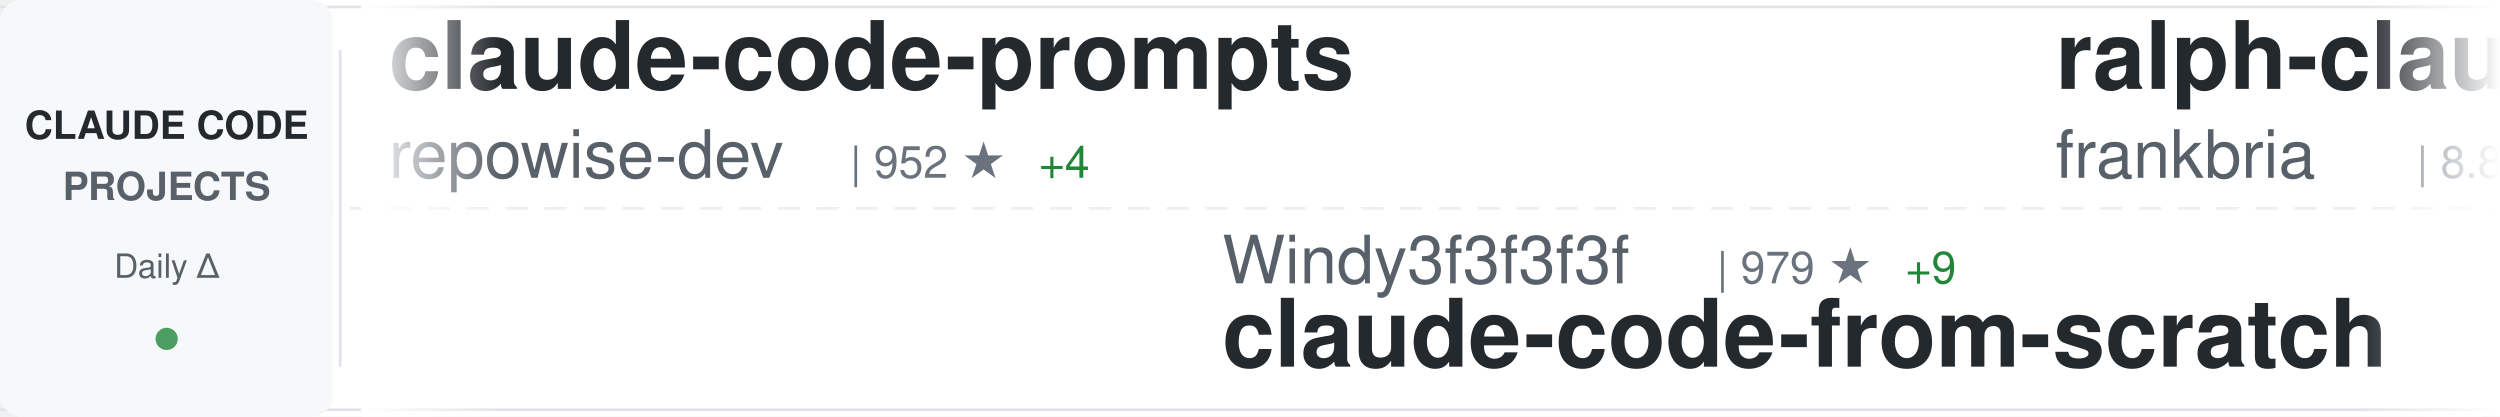
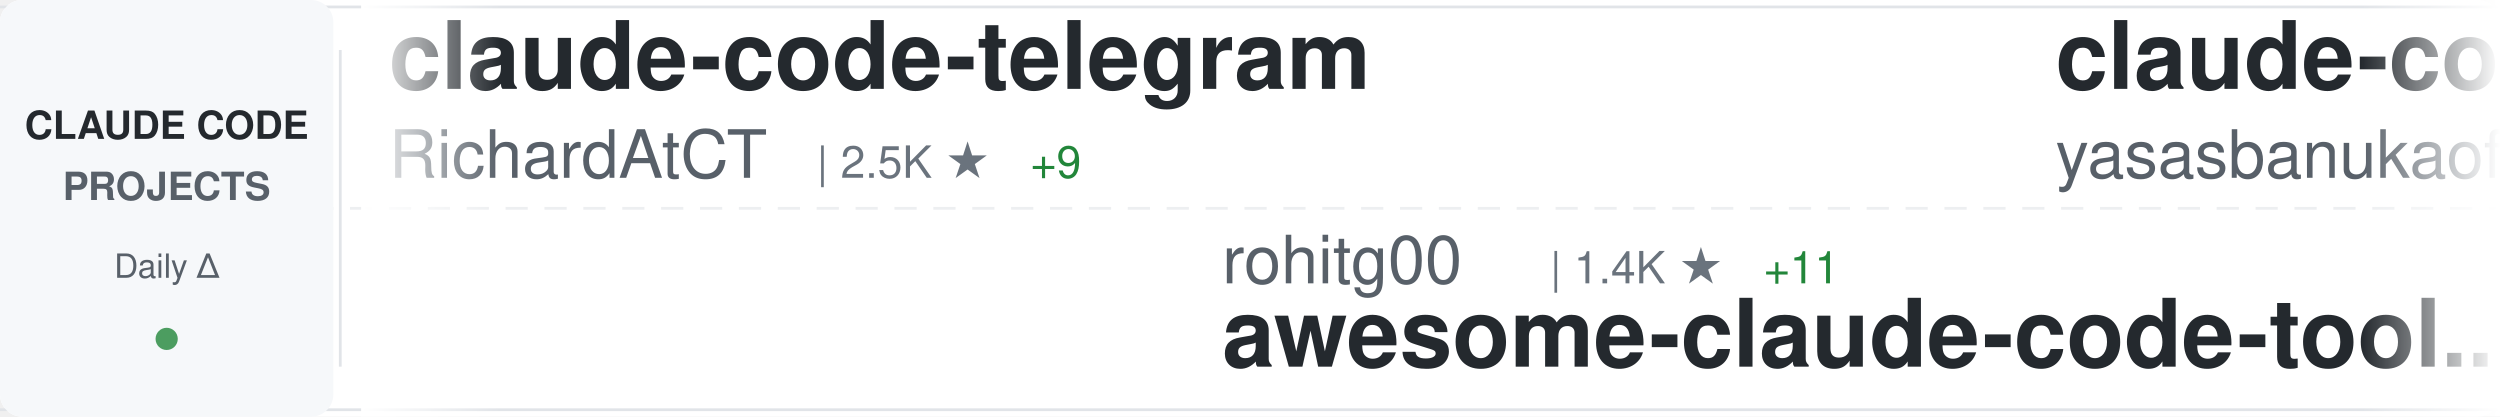
<svg xmlns="http://www.w3.org/2000/svg" width="900" height="150">
  <defs>
    <linearGradient id="awesomeLeftFade" x1="0%" y1="0%" x2="100%" y2="0%">
      <stop offset="0%" style="stop-color:#ffffff;stop-opacity:1" />
      <stop offset="100%" style="stop-color:#ffffff;stop-opacity:0" />
    </linearGradient>
    <linearGradient id="awesomeRightFade" x1="0%" y1="0%" x2="100%" y2="0%">
      <stop offset="0%" style="stop-color:#ffffff;stop-opacity:0" />
      <stop offset="100%" style="stop-color:#ffffff;stop-opacity:1" />
    </linearGradient>
  </defs>
  <rect width="900" height="150" fill="#ffffff" rx="8" />
  <rect x="0" y="2" width="900" height="1" fill="#e1e4e8" />
  <rect x="0" y="147" width="900" height="1" fill="#e1e4e8" />
  <line x1="0" y1="75" x2="900" y2="75" stroke="#e1e4e8" stroke-width="1" stroke-dasharray="8 6" opacity="0.6" />
  <rect x="0" y="0" width="120" height="150" fill="#f6f8fa" rx="8" />
  <text x="60" y="50" font-family="-apple-system, BlinkMacSystemFont, 'Segoe UI', Helvetica, Arial, sans-serif" font-size="14" font-weight="600" fill="#24292e" text-anchor="middle">CLAUDE CODE</text>
  <text x="60" y="72" font-family="-apple-system, BlinkMacSystemFont, 'Segoe UI', Helvetica, Arial, sans-serif" font-size="14" font-weight="600" fill="#586069" text-anchor="middle">PROJECTS</text>
  <text x="60" y="100" font-family="-apple-system, BlinkMacSystemFont, 'Segoe UI', Helvetica, Arial, sans-serif" font-size="12" font-weight="500" fill="#586069" text-anchor="middle">Daily Δ</text>
  <circle cx="60" cy="122" r="4" fill="#22863a" opacity="0.8" />
  <rect x="122" y="18" width="1" height="114" fill="#e1e4e8" />
  <clipPath id="awesomeTickerClip">
    <rect x="130" y="0" width="770" height="150" />
  </clipPath>
  <g clip-path="url(#awesomeTickerClip)">
    <g id="awesomeTickerItems">
      <animateTransform attributeName="transform" attributeType="XML" type="translate" from="0 0" to="-3000 0" dur="54s" repeatCount="indefinite" />
      <g transform="translate(0, 0)">
-         <text x="140" y="32" font-family="-apple-system, BlinkMacSystemFont, 'Segoe UI', Helvetica, Arial, sans-serif" font-size="34" font-weight="600" fill="#24292e">claude-code-prompts</text>
-         <text x="140" y="64" font-family="-apple-system, BlinkMacSystemFont, 'Segoe UI', Helvetica, Arial, sans-serif" font-size="24" font-weight="400" fill="#586069">repowise-dev</text>
-         <text x="306" y="64" font-family="-apple-system, BlinkMacSystemFont, 'Segoe UI', Helvetica, Arial, sans-serif" font-size="16" font-weight="500" fill="#6a737d">| 952 ★</text>
-         <text x="374" y="64" font-family="-apple-system, BlinkMacSystemFont, 'Segoe UI', Helvetica, Arial, sans-serif" font-size="16" font-weight="500" fill="#22863a"> +4</text>
+         <text x="140" y="32" font-family="-apple-system, BlinkMacSystemFont, 'Segoe UI', Helvetica, Arial, sans-serif" font-size="34" font-weight="600" fill="#24292e">claude-code-telegram</text>
+         <text x="140" y="64" font-family="-apple-system, BlinkMacSystemFont, 'Segoe UI', Helvetica, Arial, sans-serif" font-size="24" font-weight="400" fill="#586069">RichardAtCT</text>
+         <text x="294" y="64" font-family="-apple-system, BlinkMacSystemFont, 'Segoe UI', Helvetica, Arial, sans-serif" font-size="16" font-weight="500" fill="#6a737d">| 2.5K ★</text>
+         <text x="371" y="64" font-family="-apple-system, BlinkMacSystemFont, 'Segoe UI', Helvetica, Arial, sans-serif" font-size="16" font-weight="500" fill="#22863a"> +9</text>
      </g>
      <g transform="translate(300, 0)">
-         <text x="140" y="102" font-family="-apple-system, BlinkMacSystemFont, 'Segoe UI', Helvetica, Arial, sans-serif" font-size="24" font-weight="400" fill="#586069">Windy3f3f3f3f</text>
-         <text x="318" y="102" font-family="-apple-system, BlinkMacSystemFont, 'Segoe UI', Helvetica, Arial, sans-serif" font-size="16" font-weight="500" fill="#6a737d">| 979 ★</text>
-         <text x="386" y="102" font-family="-apple-system, BlinkMacSystemFont, 'Segoe UI', Helvetica, Arial, sans-serif" font-size="16" font-weight="500" fill="#22863a"> +9</text>
-         <text x="140" y="132" font-family="-apple-system, BlinkMacSystemFont, 'Segoe UI', Helvetica, Arial, sans-serif" font-size="34" font-weight="600" fill="#24292e">claude-code-from-scratch</text>
+         <text x="140" y="102" font-family="-apple-system, BlinkMacSystemFont, 'Segoe UI', Helvetica, Arial, sans-serif" font-size="24" font-weight="400" fill="#586069">rohitg00</text>
+         <text x="258" y="102" font-family="-apple-system, BlinkMacSystemFont, 'Segoe UI', Helvetica, Arial, sans-serif" font-size="16" font-weight="500" fill="#6a737d">| 1.4K ★</text>
+         <text x="335" y="102" font-family="-apple-system, BlinkMacSystemFont, 'Segoe UI', Helvetica, Arial, sans-serif" font-size="16" font-weight="500" fill="#22863a"> +11</text>
+         <text x="140" y="132" font-family="-apple-system, BlinkMacSystemFont, 'Segoe UI', Helvetica, Arial, sans-serif" font-size="34" font-weight="600" fill="#24292e">awesome-claude-code-tool...</text>
      </g>
      <g transform="translate(600, 0)">
-         <text x="140" y="32" font-family="-apple-system, BlinkMacSystemFont, 'Segoe UI', Helvetica, Arial, sans-serif" font-size="34" font-weight="600" fill="#24292e">ralph-claude-code</text>
-         <text x="140" y="64" font-family="-apple-system, BlinkMacSystemFont, 'Segoe UI', Helvetica, Arial, sans-serif" font-size="24" font-weight="400" fill="#586069">frankbria</text>
-         <text x="270" y="64" font-family="-apple-system, BlinkMacSystemFont, 'Segoe UI', Helvetica, Arial, sans-serif" font-size="16" font-weight="500" fill="#6a737d">| 8.8K ★</text>
-         <text x="347" y="64" font-family="-apple-system, BlinkMacSystemFont, 'Segoe UI', Helvetica, Arial, sans-serif" font-size="16" font-weight="500" fill="#22863a"> +17</text>
+         <text x="140" y="32" font-family="-apple-system, BlinkMacSystemFont, 'Segoe UI', Helvetica, Arial, sans-serif" font-size="34" font-weight="600" fill="#24292e">claude-code</text>
+         <text x="140" y="64" font-family="-apple-system, BlinkMacSystemFont, 'Segoe UI', Helvetica, Arial, sans-serif" font-size="24" font-weight="400" fill="#586069">yasasbanukaofficial</text>
+         <text x="390" y="64" font-family="-apple-system, BlinkMacSystemFont, 'Segoe UI', Helvetica, Arial, sans-serif" font-size="16" font-weight="500" fill="#6a737d">| 2.8K ★</text>
+         <text x="467" y="64" font-family="-apple-system, BlinkMacSystemFont, 'Segoe UI', Helvetica, Arial, sans-serif" font-size="16" font-weight="500" fill="#22863a"> +37</text>
      </g>
      <g transform="translate(900, 0)">
-         <text x="140" y="102" font-family="-apple-system, BlinkMacSystemFont, 'Segoe UI', Helvetica, Arial, sans-serif" font-size="24" font-weight="400" fill="#586069">lintsinghua</text>
-         <text x="294" y="102" font-family="-apple-system, BlinkMacSystemFont, 'Segoe UI', Helvetica, Arial, sans-serif" font-size="16" font-weight="500" fill="#6a737d">| 2.9K ★</text>
-         <text x="371" y="102" font-family="-apple-system, BlinkMacSystemFont, 'Segoe UI', Helvetica, Arial, sans-serif" font-size="16" font-weight="500" fill="#22863a"> +28</text>
-         <text x="140" y="132" font-family="-apple-system, BlinkMacSystemFont, 'Segoe UI', Helvetica, Arial, sans-serif" font-size="34" font-weight="600" fill="#24292e">claude-code-book</text>
+         <text x="140" y="102" font-family="-apple-system, BlinkMacSystemFont, 'Segoe UI', Helvetica, Arial, sans-serif" font-size="24" font-weight="400" fill="#586069">isboyjc</text>
+         <text x="246" y="102" font-family="-apple-system, BlinkMacSystemFont, 'Segoe UI', Helvetica, Arial, sans-serif" font-size="16" font-weight="500" fill="#6a737d">| 155 ★</text>
+         <text x="140" y="132" font-family="-apple-system, BlinkMacSystemFont, 'Segoe UI', Helvetica, Arial, sans-serif" font-size="34" font-weight="600" fill="#24292e">claude-code</text>
      </g>
      <g transform="translate(1200, 0)">
-         <text x="140" y="32" font-family="-apple-system, BlinkMacSystemFont, 'Segoe UI', Helvetica, Arial, sans-serif" font-size="34" font-weight="600" fill="#24292e">claude-code</text>
-         <text x="140" y="64" font-family="-apple-system, BlinkMacSystemFont, 'Segoe UI', Helvetica, Arial, sans-serif" font-size="24" font-weight="400" fill="#586069">chiragjoshi12</text>
-         <text x="318" y="64" font-family="-apple-system, BlinkMacSystemFont, 'Segoe UI', Helvetica, Arial, sans-serif" font-size="16" font-weight="500" fill="#6a737d">| 189 ★</text>
-         <text x="386" y="64" font-family="-apple-system, BlinkMacSystemFont, 'Segoe UI', Helvetica, Arial, sans-serif" font-size="16" font-weight="500" fill="#22863a"> +1</text>
+         <text x="140" y="32" font-family="-apple-system, BlinkMacSystemFont, 'Segoe UI', Helvetica, Arial, sans-serif" font-size="34" font-weight="600" fill="#24292e">claude-code-reverse</text>
+         <text x="140" y="64" font-family="-apple-system, BlinkMacSystemFont, 'Segoe UI', Helvetica, Arial, sans-serif" font-size="24" font-weight="400" fill="#586069">Yuyz0112</text>
+         <text x="258" y="64" font-family="-apple-system, BlinkMacSystemFont, 'Segoe UI', Helvetica, Arial, sans-serif" font-size="16" font-weight="500" fill="#6a737d">| 2.4K ★</text>
+         <text x="335" y="64" font-family="-apple-system, BlinkMacSystemFont, 'Segoe UI', Helvetica, Arial, sans-serif" font-size="16" font-weight="500" fill="#22863a"> +2</text>
      </g>
      <g transform="translate(1500, 0)">
        <text x="140" y="102" font-family="-apple-system, BlinkMacSystemFont, 'Segoe UI', Helvetica, Arial, sans-serif" font-size="24" font-weight="400" fill="#586069">diet103</text>
        <text x="246" y="102" font-family="-apple-system, BlinkMacSystemFont, 'Segoe UI', Helvetica, Arial, sans-serif" font-size="16" font-weight="500" fill="#6a737d">| 9.5K ★</text>
-         <text x="323" y="102" font-family="-apple-system, BlinkMacSystemFont, 'Segoe UI', Helvetica, Arial, sans-serif" font-size="16" font-weight="500" fill="#22863a"> +21</text>
+         <text x="323" y="102" font-family="-apple-system, BlinkMacSystemFont, 'Segoe UI', Helvetica, Arial, sans-serif" font-size="16" font-weight="500" fill="#22863a"> +11</text>
        <text x="140" y="132" font-family="-apple-system, BlinkMacSystemFont, 'Segoe UI', Helvetica, Arial, sans-serif" font-size="34" font-weight="600" fill="#24292e">claude-code-infrastructu...</text>
      </g>
      <g transform="translate(1800, 0)">
-         <text x="140" y="32" font-family="-apple-system, BlinkMacSystemFont, 'Segoe UI', Helvetica, Arial, sans-serif" font-size="34" font-weight="600" fill="#24292e">claude-code-my-workflow</text>
-         <text x="140" y="64" font-family="-apple-system, BlinkMacSystemFont, 'Segoe UI', Helvetica, Arial, sans-serif" font-size="24" font-weight="400" fill="#586069">pedrohcgs</text>
-         <text x="270" y="64" font-family="-apple-system, BlinkMacSystemFont, 'Segoe UI', Helvetica, Arial, sans-serif" font-size="16" font-weight="500" fill="#6a737d">| 965 ★</text>
-         <text x="338" y="64" font-family="-apple-system, BlinkMacSystemFont, 'Segoe UI', Helvetica, Arial, sans-serif" font-size="16" font-weight="500" fill="#22863a"> +8</text>
+         <text x="140" y="32" font-family="-apple-system, BlinkMacSystemFont, 'Segoe UI', Helvetica, Arial, sans-serif" font-size="34" font-weight="600" fill="#24292e">claude-skills</text>
+         <text x="140" y="64" font-family="-apple-system, BlinkMacSystemFont, 'Segoe UI', Helvetica, Arial, sans-serif" font-size="24" font-weight="400" fill="#586069">alirezarezvani</text>
+         <text x="330" y="64" font-family="-apple-system, BlinkMacSystemFont, 'Segoe UI', Helvetica, Arial, sans-serif" font-size="16" font-weight="500" fill="#6a737d">| 12.3K ★</text>
+         <text x="416" y="64" font-family="-apple-system, BlinkMacSystemFont, 'Segoe UI', Helvetica, Arial, sans-serif" font-size="16" font-weight="500" fill="#22863a"> +139</text>
      </g>
      <g transform="translate(2100, 0)">
-         <text x="140" y="102" font-family="-apple-system, BlinkMacSystemFont, 'Segoe UI', Helvetica, Arial, sans-serif" font-size="24" font-weight="400" fill="#586069">edmund-io</text>
-         <text x="270" y="102" font-family="-apple-system, BlinkMacSystemFont, 'Segoe UI', Helvetica, Arial, sans-serif" font-size="16" font-weight="500" fill="#6a737d">| 1.4K ★</text>
-         <text x="347" y="102" font-family="-apple-system, BlinkMacSystemFont, 'Segoe UI', Helvetica, Arial, sans-serif" font-size="16" font-weight="500" fill="#22863a"> +2</text>
-         <text x="140" y="132" font-family="-apple-system, BlinkMacSystemFont, 'Segoe UI', Helvetica, Arial, sans-serif" font-size="34" font-weight="600" fill="#24292e">edmunds-claude-code</text>
+         <text x="140" y="102" font-family="-apple-system, BlinkMacSystemFont, 'Segoe UI', Helvetica, Arial, sans-serif" font-size="24" font-weight="400" fill="#586069">forrestchang</text>
+         <text x="306" y="102" font-family="-apple-system, BlinkMacSystemFont, 'Segoe UI', Helvetica, Arial, sans-serif" font-size="16" font-weight="500" fill="#6a737d">| 74.9K ★</text>
+         <text x="392" y="102" font-family="-apple-system, BlinkMacSystemFont, 'Segoe UI', Helvetica, Arial, sans-serif" font-size="16" font-weight="500" fill="#22863a"> +4.5K</text>
+         <text x="140" y="132" font-family="-apple-system, BlinkMacSystemFont, 'Segoe UI', Helvetica, Arial, sans-serif" font-size="34" font-weight="600" fill="#24292e">andrej-karpathy-skills</text>
      </g>
      <g transform="translate(2400, 0)">
-         <text x="140" y="32" font-family="-apple-system, BlinkMacSystemFont, 'Segoe UI', Helvetica, Arial, sans-serif" font-size="34" font-weight="600" fill="#24292e">claude-code-ultimate-gui...</text>
-         <text x="140" y="64" font-family="-apple-system, BlinkMacSystemFont, 'Segoe UI', Helvetica, Arial, sans-serif" font-size="24" font-weight="400" fill="#586069">FlorianBruniaux</text>
-         <text x="342" y="64" font-family="-apple-system, BlinkMacSystemFont, 'Segoe UI', Helvetica, Arial, sans-serif" font-size="16" font-weight="500" fill="#6a737d">| 3.8K ★</text>
-         <text x="419" y="64" font-family="-apple-system, BlinkMacSystemFont, 'Segoe UI', Helvetica, Arial, sans-serif" font-size="16" font-weight="500" fill="#22863a"> +38</text>
+         <text x="140" y="32" font-family="-apple-system, BlinkMacSystemFont, 'Segoe UI', Helvetica, Arial, sans-serif" font-size="34" font-weight="600" fill="#24292e">claude-code-prompts</text>
+         <text x="140" y="64" font-family="-apple-system, BlinkMacSystemFont, 'Segoe UI', Helvetica, Arial, sans-serif" font-size="24" font-weight="400" fill="#586069">repowise-dev</text>
+         <text x="306" y="64" font-family="-apple-system, BlinkMacSystemFont, 'Segoe UI', Helvetica, Arial, sans-serif" font-size="16" font-weight="500" fill="#6a737d">| 953 ★</text>
+         <text x="374" y="64" font-family="-apple-system, BlinkMacSystemFont, 'Segoe UI', Helvetica, Arial, sans-serif" font-size="16" font-weight="500" fill="#22863a"> +2</text>
      </g>
      <g transform="translate(2700, 0)">
-         <text x="140" y="102" font-family="-apple-system, BlinkMacSystemFont, 'Segoe UI', Helvetica, Arial, sans-serif" font-size="24" font-weight="400" fill="#586069">jarmuine</text>
-         <text x="258" y="102" font-family="-apple-system, BlinkMacSystemFont, 'Segoe UI', Helvetica, Arial, sans-serif" font-size="16" font-weight="500" fill="#6a737d">| 2.1K ★</text>
-         <text x="335" y="102" font-family="-apple-system, BlinkMacSystemFont, 'Segoe UI', Helvetica, Arial, sans-serif" font-size="16" font-weight="500" fill="#22863a"> +5</text>
+         <text x="140" y="102" font-family="-apple-system, BlinkMacSystemFont, 'Segoe UI', Helvetica, Arial, sans-serif" font-size="24" font-weight="400" fill="#586069">RishabhK103</text>
+         <text x="294" y="102" font-family="-apple-system, BlinkMacSystemFont, 'Segoe UI', Helvetica, Arial, sans-serif" font-size="16" font-weight="500" fill="#6a737d">| 66 ★</text>
+         <text x="353" y="102" font-family="-apple-system, BlinkMacSystemFont, 'Segoe UI', Helvetica, Arial, sans-serif" font-size="16" font-weight="500" fill="#22863a"> +2</text>
        <text x="140" y="132" font-family="-apple-system, BlinkMacSystemFont, 'Segoe UI', Helvetica, Arial, sans-serif" font-size="34" font-weight="600" fill="#24292e">claude-code</text>
      </g>
      <g transform="translate(3000, 0)">
-         <text x="140" y="32" font-family="-apple-system, BlinkMacSystemFont, 'Segoe UI', Helvetica, Arial, sans-serif" font-size="34" font-weight="600" fill="#24292e">claude-code-prompts</text>
-         <text x="140" y="64" font-family="-apple-system, BlinkMacSystemFont, 'Segoe UI', Helvetica, Arial, sans-serif" font-size="24" font-weight="400" fill="#586069">repowise-dev</text>
-         <text x="306" y="64" font-family="-apple-system, BlinkMacSystemFont, 'Segoe UI', Helvetica, Arial, sans-serif" font-size="16" font-weight="500" fill="#6a737d">| 952 ★</text>
-         <text x="374" y="64" font-family="-apple-system, BlinkMacSystemFont, 'Segoe UI', Helvetica, Arial, sans-serif" font-size="16" font-weight="500" fill="#22863a"> +4</text>
+         <text x="140" y="32" font-family="-apple-system, BlinkMacSystemFont, 'Segoe UI', Helvetica, Arial, sans-serif" font-size="34" font-weight="600" fill="#24292e">claude-code-telegram</text>
+         <text x="140" y="64" font-family="-apple-system, BlinkMacSystemFont, 'Segoe UI', Helvetica, Arial, sans-serif" font-size="24" font-weight="400" fill="#586069">RichardAtCT</text>
+         <text x="294" y="64" font-family="-apple-system, BlinkMacSystemFont, 'Segoe UI', Helvetica, Arial, sans-serif" font-size="16" font-weight="500" fill="#6a737d">| 2.5K ★</text>
+         <text x="371" y="64" font-family="-apple-system, BlinkMacSystemFont, 'Segoe UI', Helvetica, Arial, sans-serif" font-size="16" font-weight="500" fill="#22863a"> +9</text>
      </g>
      <g transform="translate(3300, 0)">
-         <text x="140" y="102" font-family="-apple-system, BlinkMacSystemFont, 'Segoe UI', Helvetica, Arial, sans-serif" font-size="24" font-weight="400" fill="#586069">Windy3f3f3f3f</text>
-         <text x="318" y="102" font-family="-apple-system, BlinkMacSystemFont, 'Segoe UI', Helvetica, Arial, sans-serif" font-size="16" font-weight="500" fill="#6a737d">| 979 ★</text>
-         <text x="386" y="102" font-family="-apple-system, BlinkMacSystemFont, 'Segoe UI', Helvetica, Arial, sans-serif" font-size="16" font-weight="500" fill="#22863a"> +9</text>
-         <text x="140" y="132" font-family="-apple-system, BlinkMacSystemFont, 'Segoe UI', Helvetica, Arial, sans-serif" font-size="34" font-weight="600" fill="#24292e">claude-code-from-scratch</text>
+         <text x="140" y="102" font-family="-apple-system, BlinkMacSystemFont, 'Segoe UI', Helvetica, Arial, sans-serif" font-size="24" font-weight="400" fill="#586069">rohitg00</text>
+         <text x="258" y="102" font-family="-apple-system, BlinkMacSystemFont, 'Segoe UI', Helvetica, Arial, sans-serif" font-size="16" font-weight="500" fill="#6a737d">| 1.4K ★</text>
+         <text x="335" y="102" font-family="-apple-system, BlinkMacSystemFont, 'Segoe UI', Helvetica, Arial, sans-serif" font-size="16" font-weight="500" fill="#22863a"> +11</text>
+         <text x="140" y="132" font-family="-apple-system, BlinkMacSystemFont, 'Segoe UI', Helvetica, Arial, sans-serif" font-size="34" font-weight="600" fill="#24292e">awesome-claude-code-tool...</text>
      </g>
      <g transform="translate(3600, 0)">
-         <text x="140" y="32" font-family="-apple-system, BlinkMacSystemFont, 'Segoe UI', Helvetica, Arial, sans-serif" font-size="34" font-weight="600" fill="#24292e">ralph-claude-code</text>
-         <text x="140" y="64" font-family="-apple-system, BlinkMacSystemFont, 'Segoe UI', Helvetica, Arial, sans-serif" font-size="24" font-weight="400" fill="#586069">frankbria</text>
-         <text x="270" y="64" font-family="-apple-system, BlinkMacSystemFont, 'Segoe UI', Helvetica, Arial, sans-serif" font-size="16" font-weight="500" fill="#6a737d">| 8.8K ★</text>
-         <text x="347" y="64" font-family="-apple-system, BlinkMacSystemFont, 'Segoe UI', Helvetica, Arial, sans-serif" font-size="16" font-weight="500" fill="#22863a"> +17</text>
+         <text x="140" y="32" font-family="-apple-system, BlinkMacSystemFont, 'Segoe UI', Helvetica, Arial, sans-serif" font-size="34" font-weight="600" fill="#24292e">claude-code</text>
+         <text x="140" y="64" font-family="-apple-system, BlinkMacSystemFont, 'Segoe UI', Helvetica, Arial, sans-serif" font-size="24" font-weight="400" fill="#586069">yasasbanukaofficial</text>
+         <text x="390" y="64" font-family="-apple-system, BlinkMacSystemFont, 'Segoe UI', Helvetica, Arial, sans-serif" font-size="16" font-weight="500" fill="#6a737d">| 2.8K ★</text>
+         <text x="467" y="64" font-family="-apple-system, BlinkMacSystemFont, 'Segoe UI', Helvetica, Arial, sans-serif" font-size="16" font-weight="500" fill="#22863a"> +37</text>
      </g>
      <g transform="translate(3900, 0)">
-         <text x="140" y="102" font-family="-apple-system, BlinkMacSystemFont, 'Segoe UI', Helvetica, Arial, sans-serif" font-size="24" font-weight="400" fill="#586069">lintsinghua</text>
-         <text x="294" y="102" font-family="-apple-system, BlinkMacSystemFont, 'Segoe UI', Helvetica, Arial, sans-serif" font-size="16" font-weight="500" fill="#6a737d">| 2.9K ★</text>
-         <text x="371" y="102" font-family="-apple-system, BlinkMacSystemFont, 'Segoe UI', Helvetica, Arial, sans-serif" font-size="16" font-weight="500" fill="#22863a"> +28</text>
-         <text x="140" y="132" font-family="-apple-system, BlinkMacSystemFont, 'Segoe UI', Helvetica, Arial, sans-serif" font-size="34" font-weight="600" fill="#24292e">claude-code-book</text>
+         <text x="140" y="102" font-family="-apple-system, BlinkMacSystemFont, 'Segoe UI', Helvetica, Arial, sans-serif" font-size="24" font-weight="400" fill="#586069">isboyjc</text>
+         <text x="246" y="102" font-family="-apple-system, BlinkMacSystemFont, 'Segoe UI', Helvetica, Arial, sans-serif" font-size="16" font-weight="500" fill="#6a737d">| 155 ★</text>
+         <text x="140" y="132" font-family="-apple-system, BlinkMacSystemFont, 'Segoe UI', Helvetica, Arial, sans-serif" font-size="34" font-weight="600" fill="#24292e">claude-code</text>
      </g>
    </g>
  </g>
  <rect x="130" y="0" width="50" height="150" fill="url(#awesomeLeftFade)" />
  <rect x="850" y="0" width="50" height="150" fill="url(#awesomeRightFade)" />
</svg>
